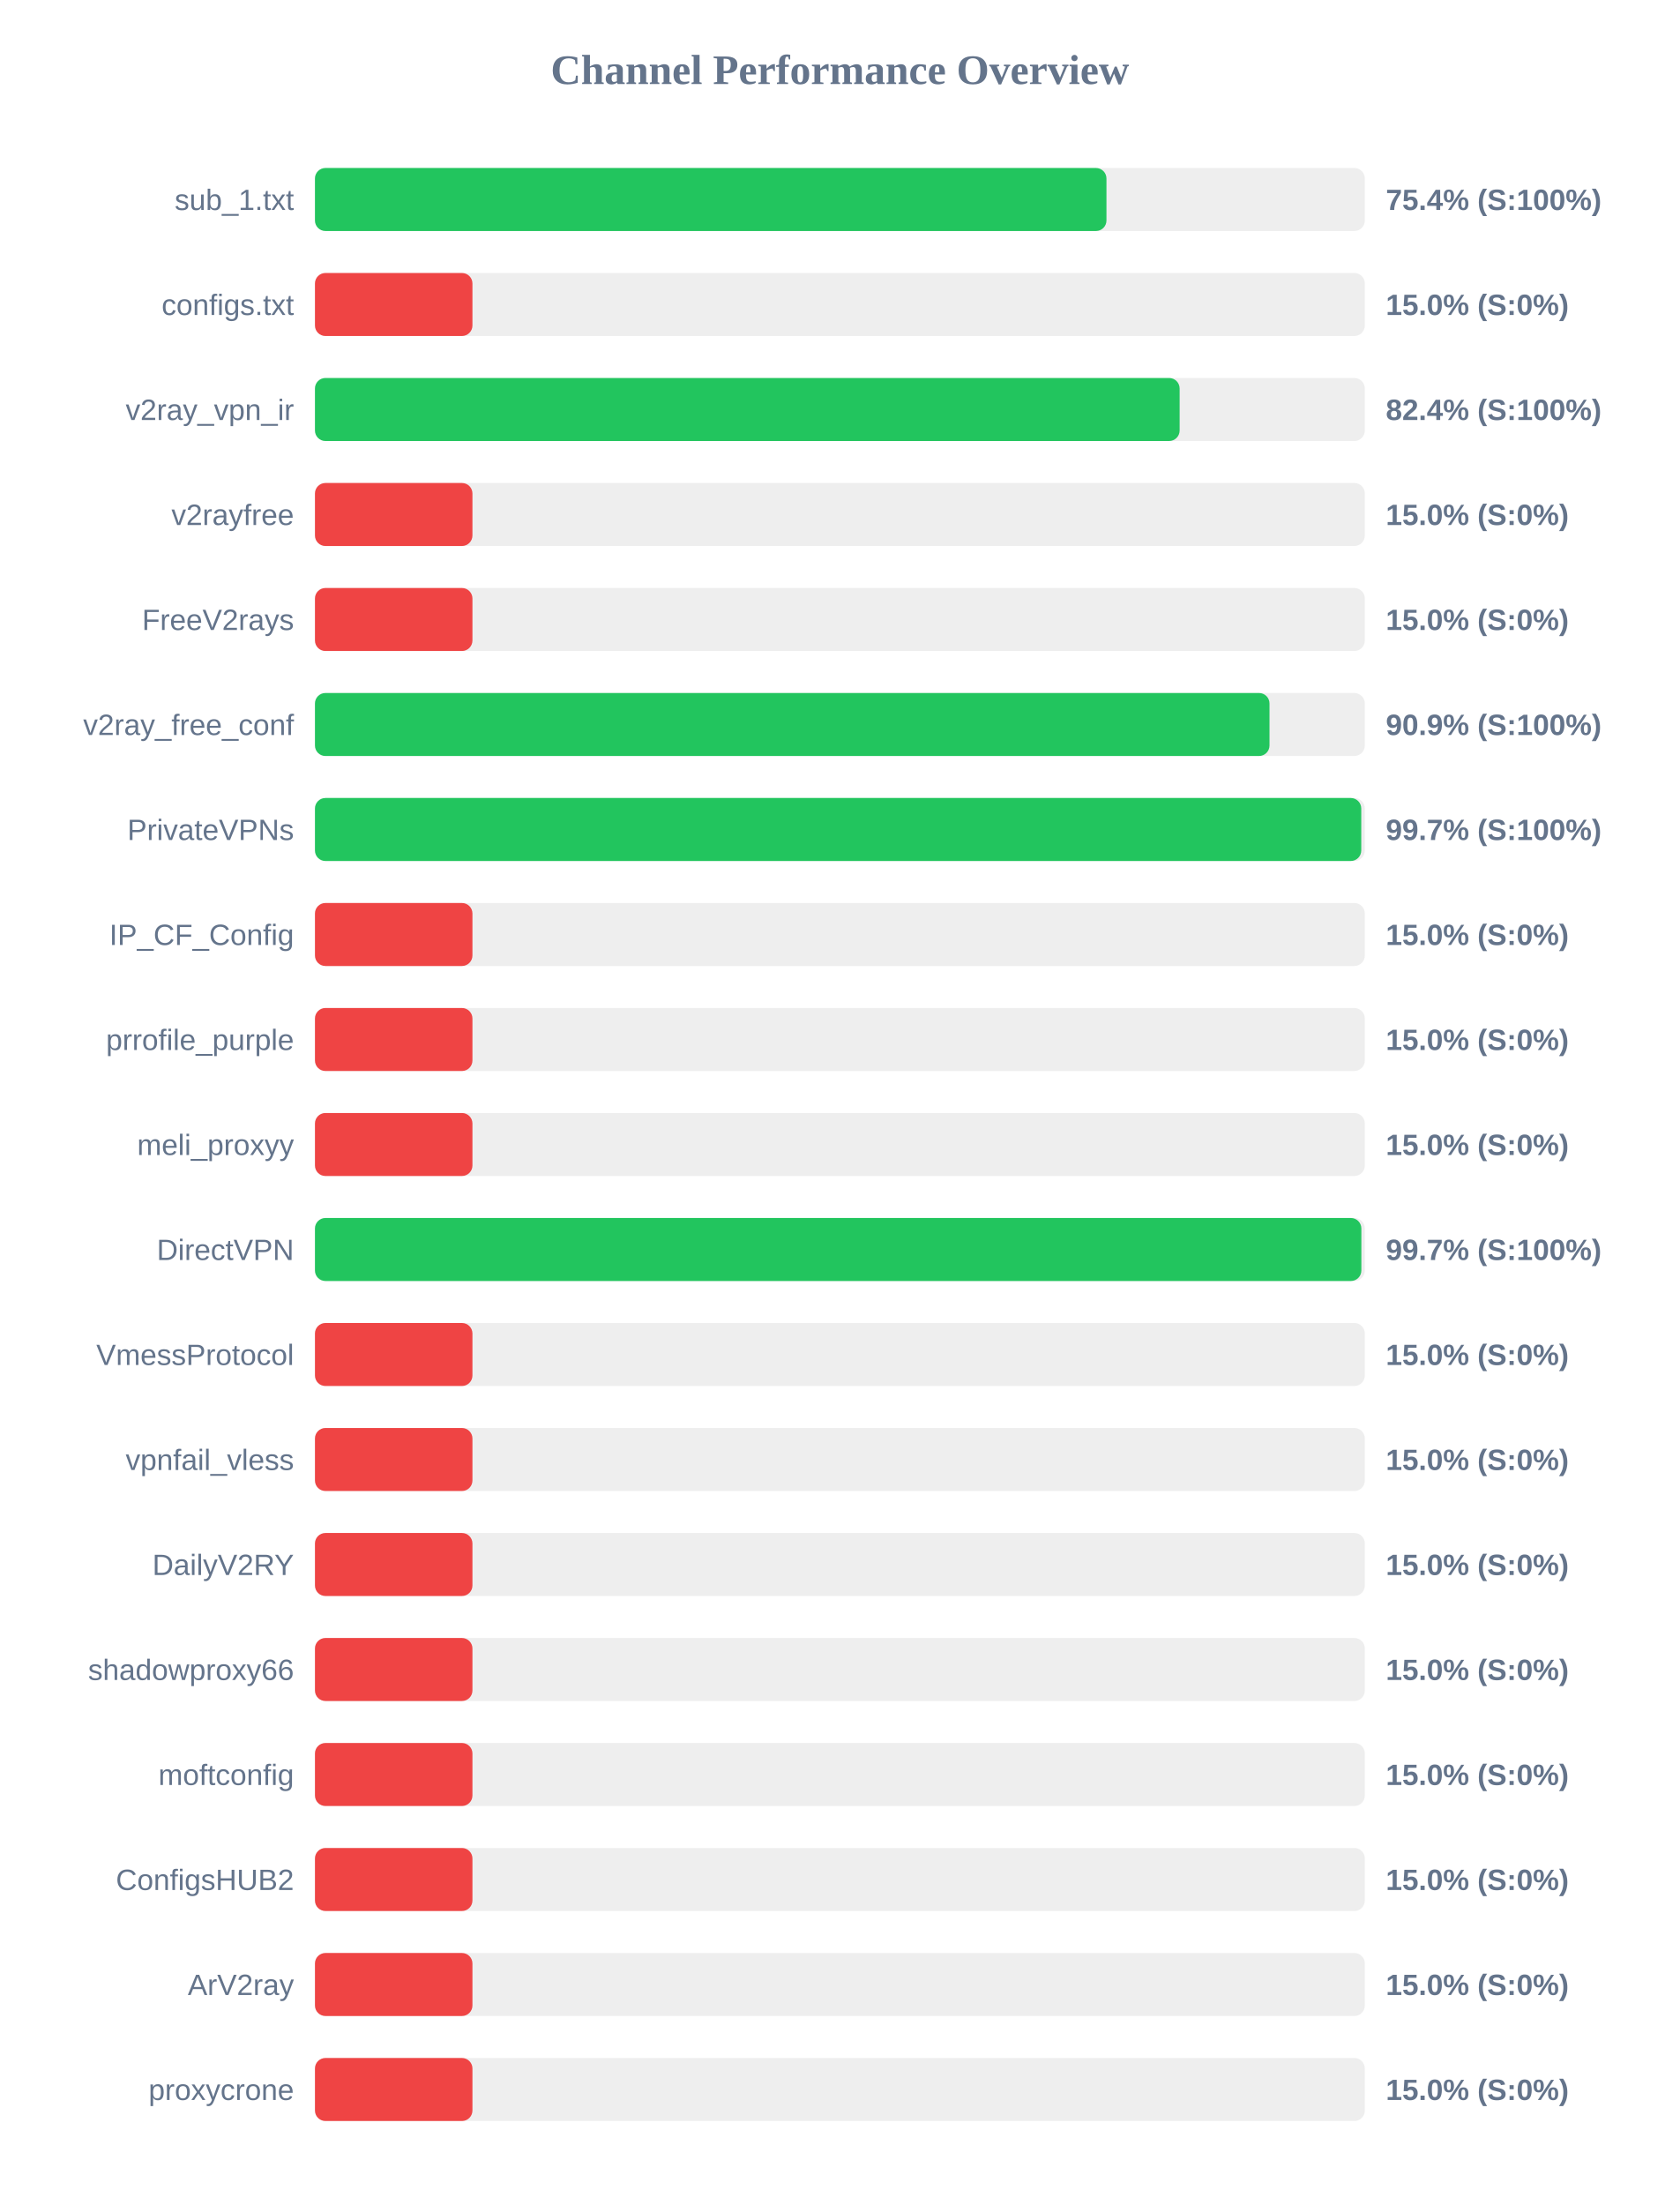
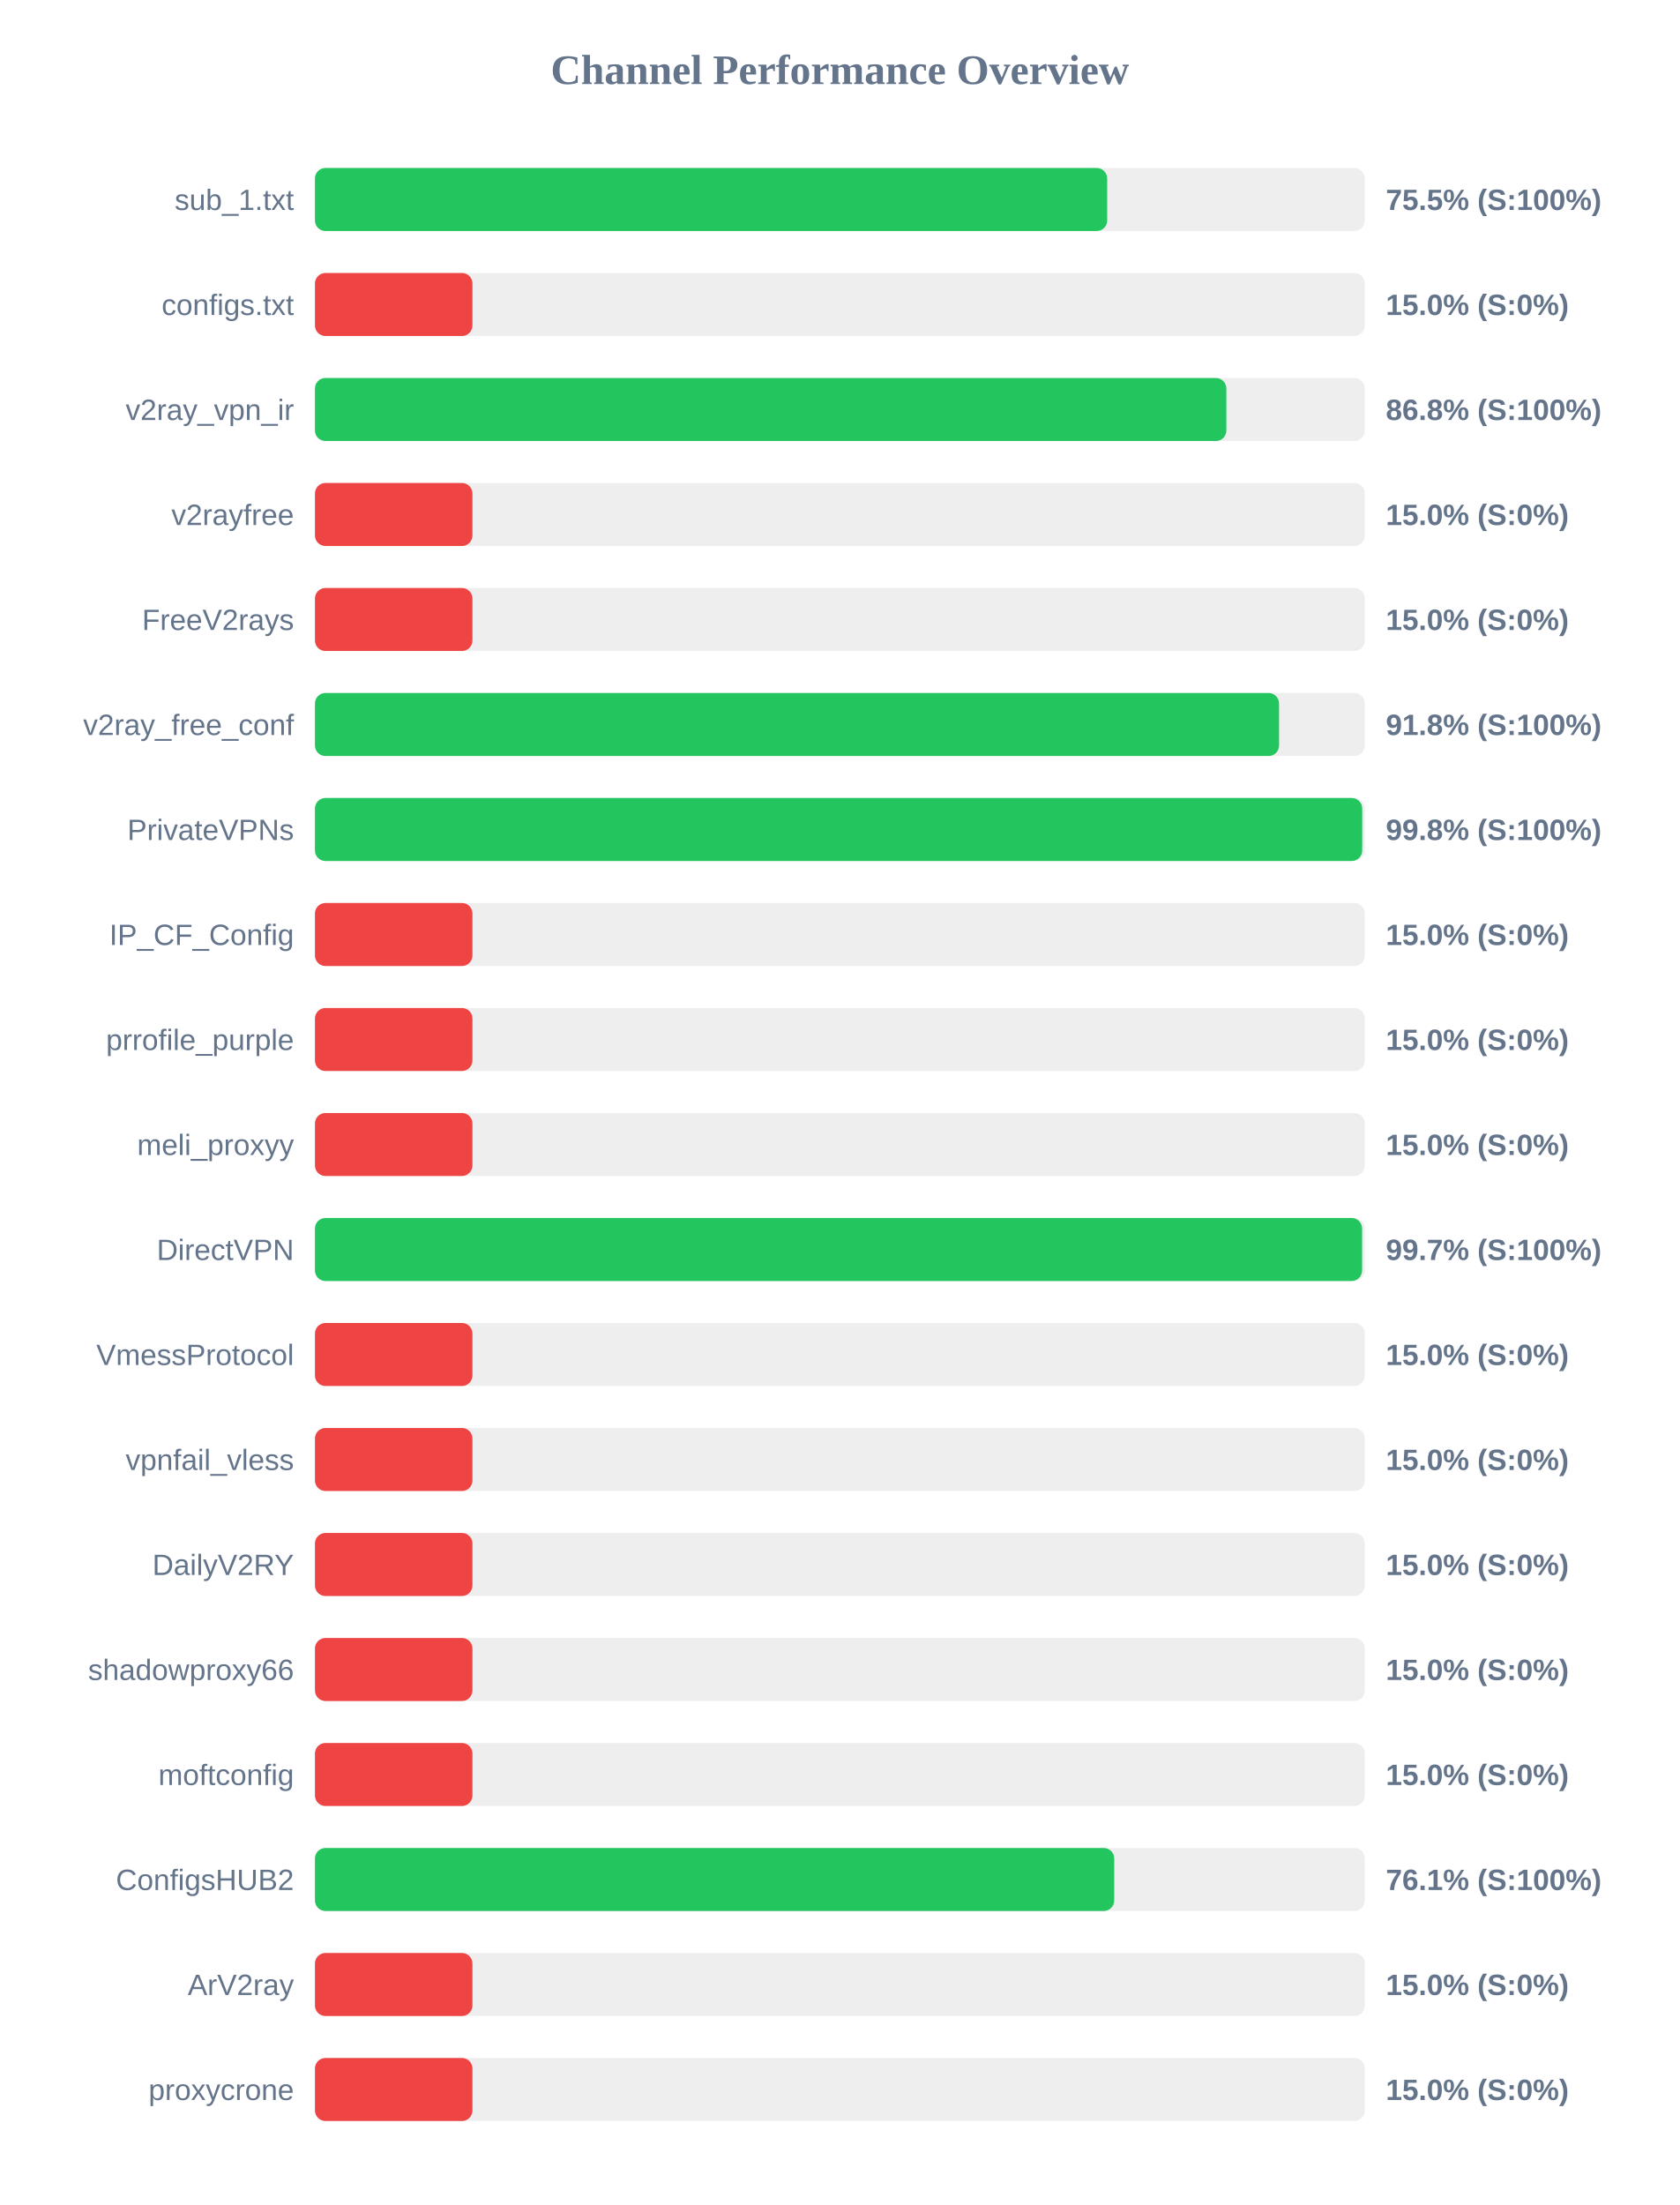
<svg xmlns="http://www.w3.org/2000/svg" width="800" height="1050" version="1.1">
  <style>
        .row { font: 14px Arial; fill: #64748b; }
        .score { font: bold 14px Arial; fill: #64748b; }
    </style>
  <text x="400" y="40" text-anchor="middle" font-size="20px" font-weight="bold" fill="#64748b">Channel Performance Overview</text>
  <rect x="150" y="80" width="500" height="30" fill="#eee" rx="5" />
-   <rect x="150" y="80" width="376.95" height="30" fill="#22c55e" rx="5" />
+   <rect x="150" y="80" width="377.3" height="30" fill="#22c55e" rx="5" />
  <text x="140" y="100" text-anchor="end" class="row">sub_1.txt</text>
-   <text x="660" y="100" text-anchor="start" class="score">75.4% (S:100%)</text>
+   <text x="660" y="100" text-anchor="start" class="score">75.5% (S:100%)</text>
  <rect x="150" y="130" width="500" height="30" fill="#eee" rx="5" />
  <rect x="150" y="130" width="75.0" height="30" fill="#ef4444" rx="5" />
  <text x="140" y="150" text-anchor="end" class="row">configs.txt</text>
  <text x="660" y="150" text-anchor="start" class="score">15.0% (S:0%)</text>
  <rect x="150" y="180" width="500" height="30" fill="#eee" rx="5" />
-   <rect x="150" y="180" width="411.8" height="30" fill="#22c55e" rx="5" />
+   <rect x="150" y="180" width="434.05" height="30" fill="#22c55e" rx="5" />
  <text x="140" y="200" text-anchor="end" class="row">v2ray_vpn_ir</text>
-   <text x="660" y="200" text-anchor="start" class="score">82.4% (S:100%)</text>
+   <text x="660" y="200" text-anchor="start" class="score">86.8% (S:100%)</text>
  <rect x="150" y="230" width="500" height="30" fill="#eee" rx="5" />
  <rect x="150" y="230" width="75.0" height="30" fill="#ef4444" rx="5" />
  <text x="140" y="250" text-anchor="end" class="row">v2rayfree</text>
  <text x="660" y="250" text-anchor="start" class="score">15.0% (S:0%)</text>
  <rect x="150" y="280" width="500" height="30" fill="#eee" rx="5" />
  <rect x="150" y="280" width="75.0" height="30" fill="#ef4444" rx="5" />
  <text x="140" y="300" text-anchor="end" class="row">FreeV2rays</text>
  <text x="660" y="300" text-anchor="start" class="score">15.0% (S:0%)</text>
  <rect x="150" y="330" width="500" height="30" fill="#eee" rx="5" />
-   <rect x="150" y="330" width="454.6" height="30" fill="#22c55e" rx="5" />
+   <rect x="150" y="330" width="459.15" height="30" fill="#22c55e" rx="5" />
  <text x="140" y="350" text-anchor="end" class="row">v2ray_free_conf</text>
-   <text x="660" y="350" text-anchor="start" class="score">90.9% (S:100%)</text>
+   <text x="660" y="350" text-anchor="start" class="score">91.8% (S:100%)</text>
  <rect x="150" y="380" width="500" height="30" fill="#eee" rx="5" />
-   <rect x="150" y="380" width="498.3" height="30" fill="#22c55e" rx="5" />
+   <rect x="150" y="380" width="498.75" height="30" fill="#22c55e" rx="5" />
  <text x="140" y="400" text-anchor="end" class="row">PrivateVPNs</text>
-   <text x="660" y="400" text-anchor="start" class="score">99.7% (S:100%)</text>
+   <text x="660" y="400" text-anchor="start" class="score">99.8% (S:100%)</text>
  <rect x="150" y="430" width="500" height="30" fill="#eee" rx="5" />
  <rect x="150" y="430" width="75.0" height="30" fill="#ef4444" rx="5" />
  <text x="140" y="450" text-anchor="end" class="row">IP_CF_Config</text>
  <text x="660" y="450" text-anchor="start" class="score">15.0% (S:0%)</text>
  <rect x="150" y="480" width="500" height="30" fill="#eee" rx="5" />
  <rect x="150" y="480" width="75.0" height="30" fill="#ef4444" rx="5" />
  <text x="140" y="500" text-anchor="end" class="row">prrofile_purple</text>
  <text x="660" y="500" text-anchor="start" class="score">15.0% (S:0%)</text>
  <rect x="150" y="530" width="500" height="30" fill="#eee" rx="5" />
  <rect x="150" y="530" width="75.0" height="30" fill="#ef4444" rx="5" />
  <text x="140" y="550" text-anchor="end" class="row">meli_proxyy</text>
  <text x="660" y="550" text-anchor="start" class="score">15.0% (S:0%)</text>
  <rect x="150" y="580" width="500" height="30" fill="#eee" rx="5" />
-   <rect x="150" y="580" width="498.35" height="30" fill="#22c55e" rx="5" />
+   <rect x="150" y="580" width="498.7" height="30" fill="#22c55e" rx="5" />
  <text x="140" y="600" text-anchor="end" class="row">DirectVPN</text>
  <text x="660" y="600" text-anchor="start" class="score">99.7% (S:100%)</text>
  <rect x="150" y="630" width="500" height="30" fill="#eee" rx="5" />
  <rect x="150" y="630" width="75.0" height="30" fill="#ef4444" rx="5" />
  <text x="140" y="650" text-anchor="end" class="row">VmessProtocol</text>
  <text x="660" y="650" text-anchor="start" class="score">15.0% (S:0%)</text>
  <rect x="150" y="680" width="500" height="30" fill="#eee" rx="5" />
  <rect x="150" y="680" width="75.0" height="30" fill="#ef4444" rx="5" />
  <text x="140" y="700" text-anchor="end" class="row">vpnfail_vless</text>
  <text x="660" y="700" text-anchor="start" class="score">15.0% (S:0%)</text>
  <rect x="150" y="730" width="500" height="30" fill="#eee" rx="5" />
  <rect x="150" y="730" width="75.0" height="30" fill="#ef4444" rx="5" />
  <text x="140" y="750" text-anchor="end" class="row">DailyV2RY</text>
  <text x="660" y="750" text-anchor="start" class="score">15.0% (S:0%)</text>
  <rect x="150" y="780" width="500" height="30" fill="#eee" rx="5" />
  <rect x="150" y="780" width="75.0" height="30" fill="#ef4444" rx="5" />
  <text x="140" y="800" text-anchor="end" class="row">shadowproxy66</text>
  <text x="660" y="800" text-anchor="start" class="score">15.0% (S:0%)</text>
  <rect x="150" y="830" width="500" height="30" fill="#eee" rx="5" />
  <rect x="150" y="830" width="75.0" height="30" fill="#ef4444" rx="5" />
  <text x="140" y="850" text-anchor="end" class="row">moftconfig</text>
  <text x="660" y="850" text-anchor="start" class="score">15.0% (S:0%)</text>
  <rect x="150" y="880" width="500" height="30" fill="#eee" rx="5" />
-   <rect x="150" y="880" width="75.0" height="30" fill="#ef4444" rx="5" />
+   <rect x="150" y="880" width="380.65" height="30" fill="#22c55e" rx="5" />
  <text x="140" y="900" text-anchor="end" class="row">ConfigsHUB2</text>
-   <text x="660" y="900" text-anchor="start" class="score">15.0% (S:0%)</text>
+   <text x="660" y="900" text-anchor="start" class="score">76.1% (S:100%)</text>
  <rect x="150" y="930" width="500" height="30" fill="#eee" rx="5" />
  <rect x="150" y="930" width="75.0" height="30" fill="#ef4444" rx="5" />
  <text x="140" y="950" text-anchor="end" class="row">ArV2ray</text>
  <text x="660" y="950" text-anchor="start" class="score">15.0% (S:0%)</text>
  <rect x="150" y="980" width="500" height="30" fill="#eee" rx="5" />
  <rect x="150" y="980" width="75.0" height="30" fill="#ef4444" rx="5" />
  <text x="140" y="1000" text-anchor="end" class="row">proxycrone</text>
  <text x="660" y="1000" text-anchor="start" class="score">15.0% (S:0%)</text>
</svg>
